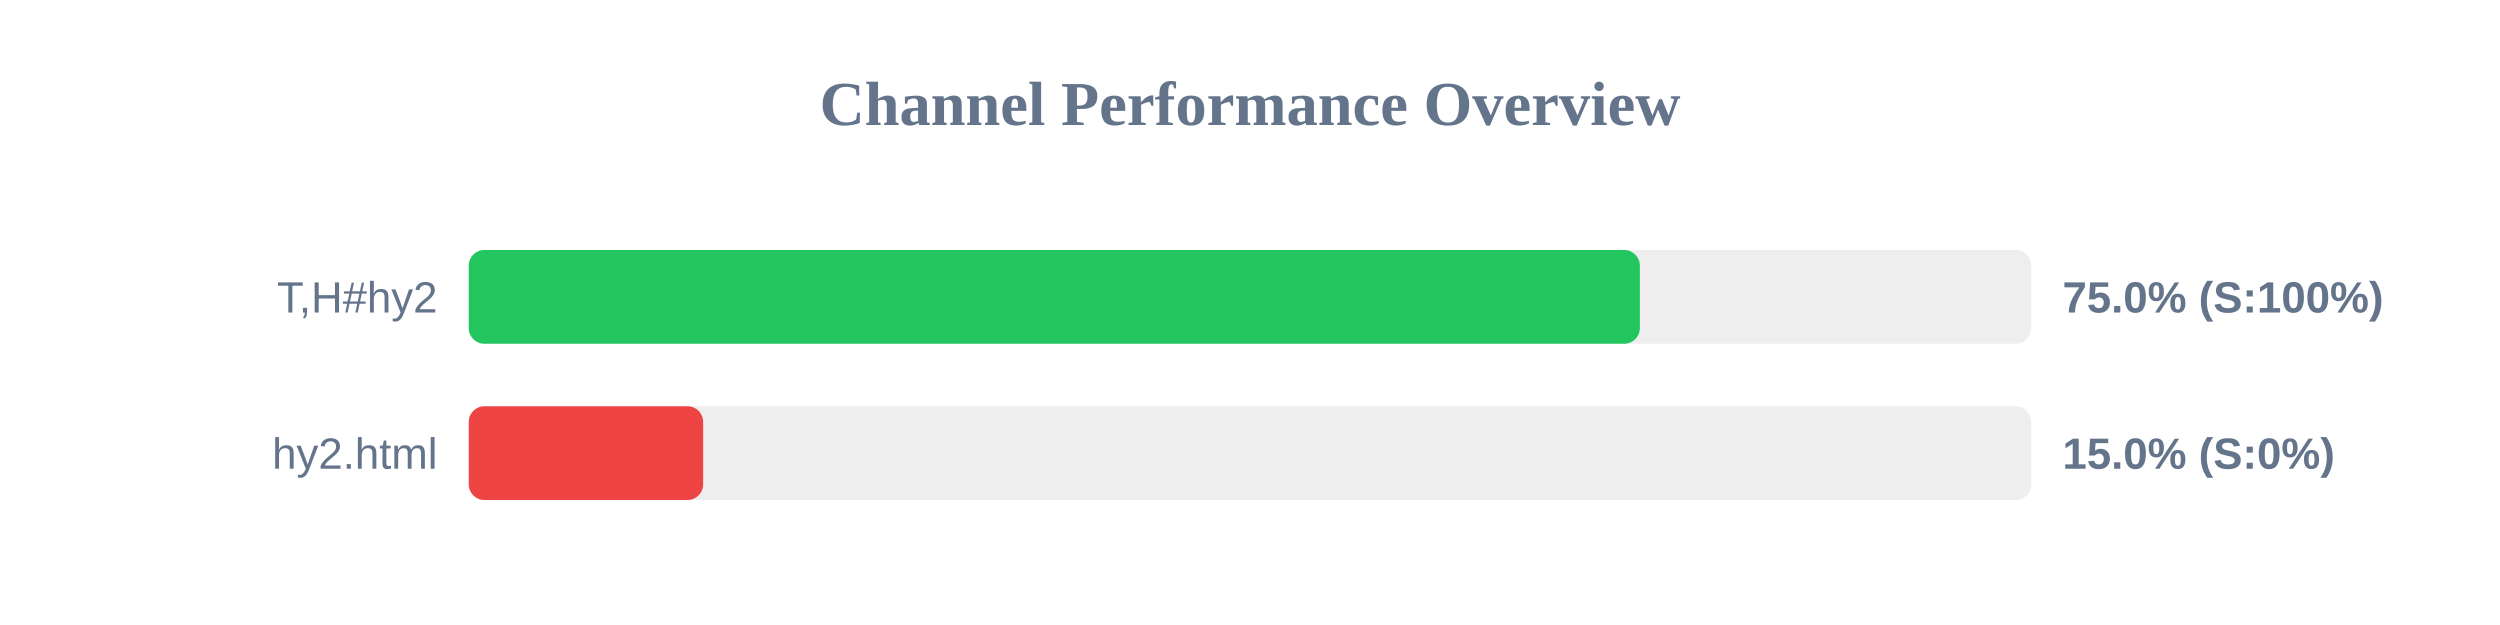
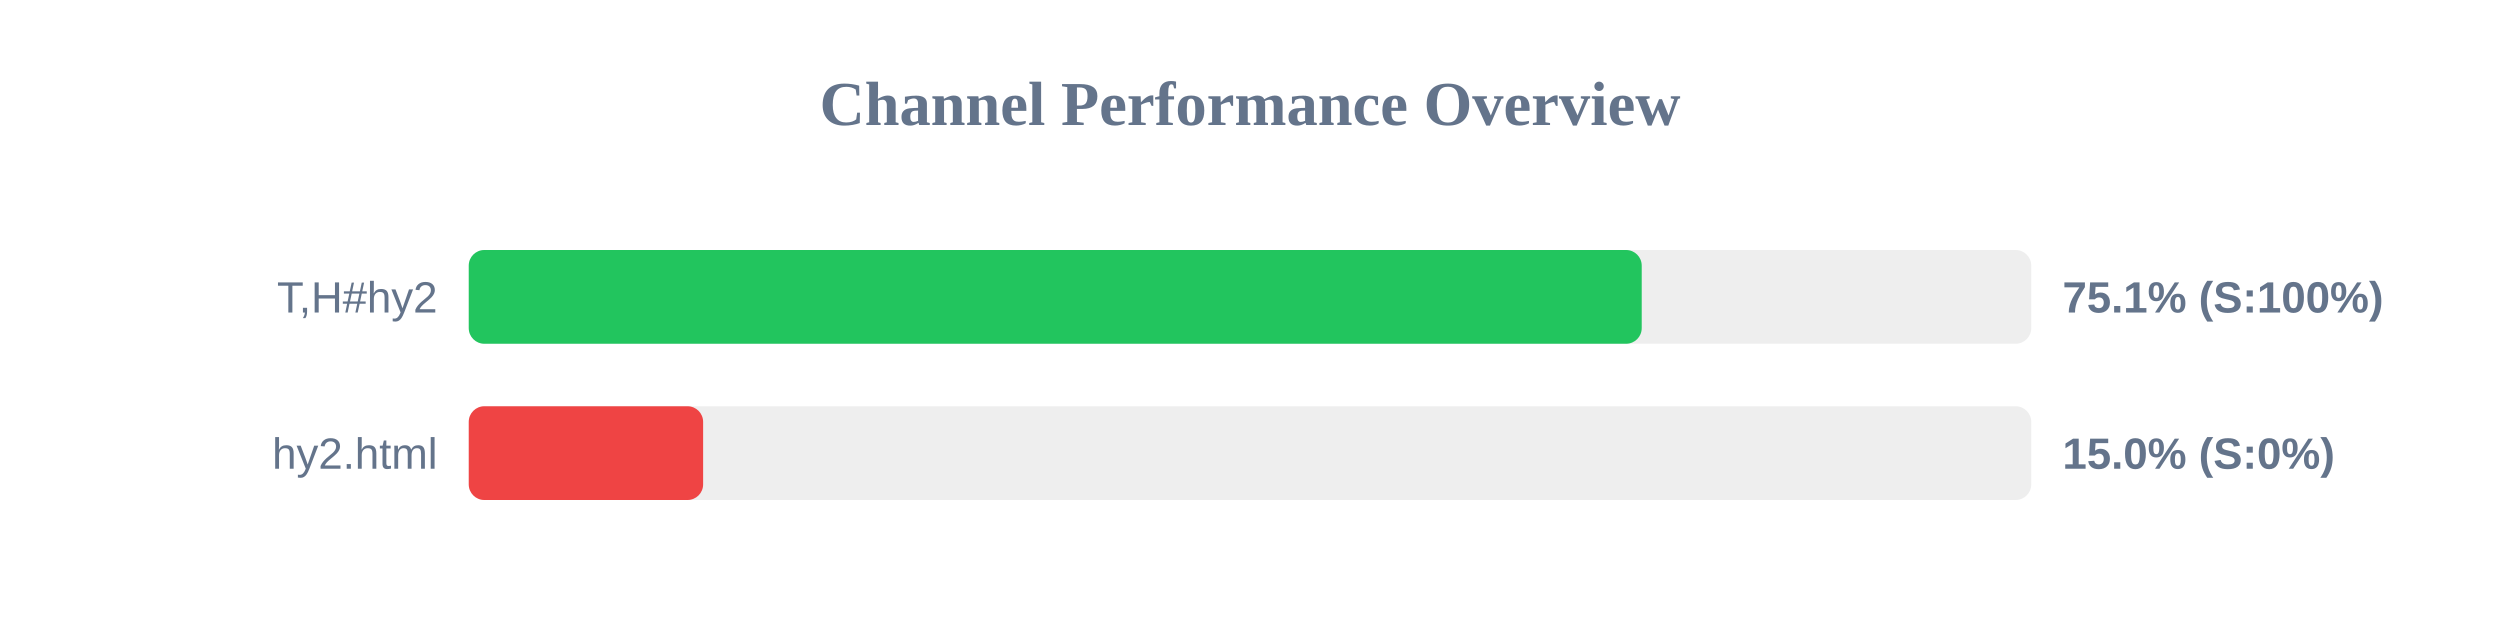
<svg xmlns="http://www.w3.org/2000/svg" width="800" height="200" version="1.1">
  <style>
        .row { font: 14px Arial; fill: #64748b; }
        .score { font: bold 14px Arial; fill: #64748b; }
    </style>
  <text x="400" y="40" text-anchor="middle" font-size="20px" font-weight="bold" fill="#64748b">Channel Performance Overview</text>
  <rect x="150" y="80" width="500" height="30" fill="#eee" rx="5" />
-   <rect x="150" y="80" width="374.75" height="30" fill="#22c55e" rx="5" />
+   <rect x="150" y="80" width="375.35" height="30" fill="#22c55e" rx="5" />
  <text x="140" y="100" text-anchor="end" class="row">T,H#hy2</text>
-   <text x="660" y="100" text-anchor="start" class="score">75.0% (S:100%)</text>
+   <text x="660" y="100" text-anchor="start" class="score">75.1% (S:100%)</text>
  <rect x="150" y="130" width="500" height="30" fill="#eee" rx="5" />
  <rect x="150" y="130" width="75.0" height="30" fill="#ef4444" rx="5" />
  <text x="140" y="150" text-anchor="end" class="row">hy2.html</text>
  <text x="660" y="150" text-anchor="start" class="score">15.0% (S:0%)</text>
</svg>
